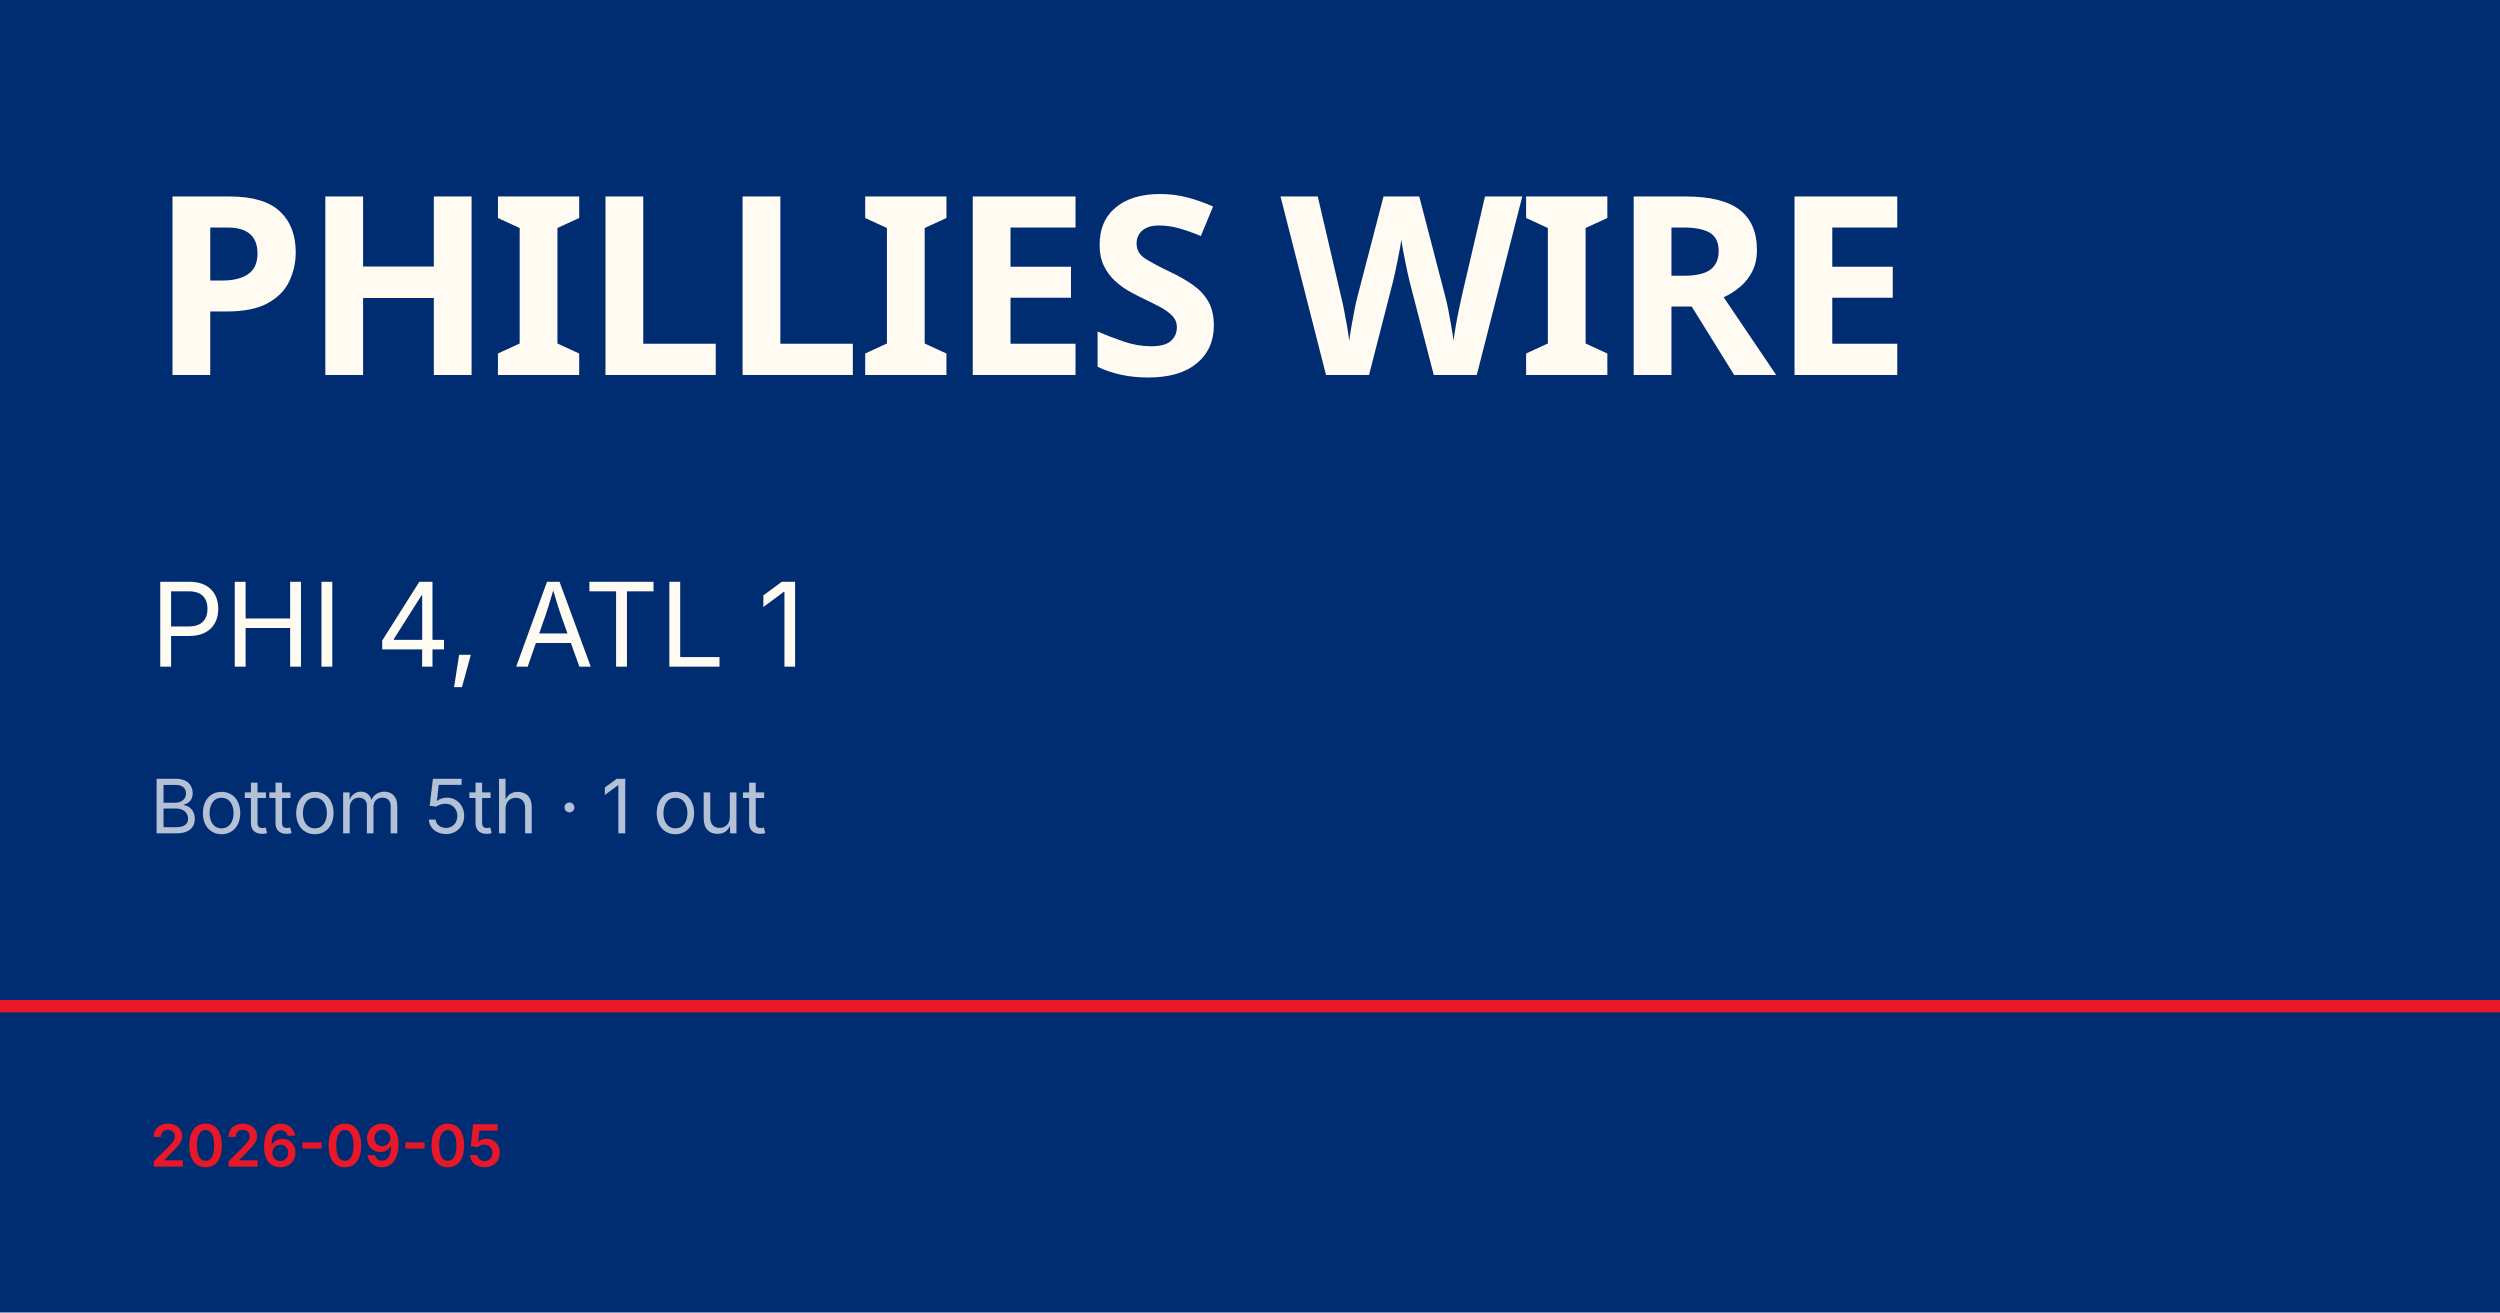
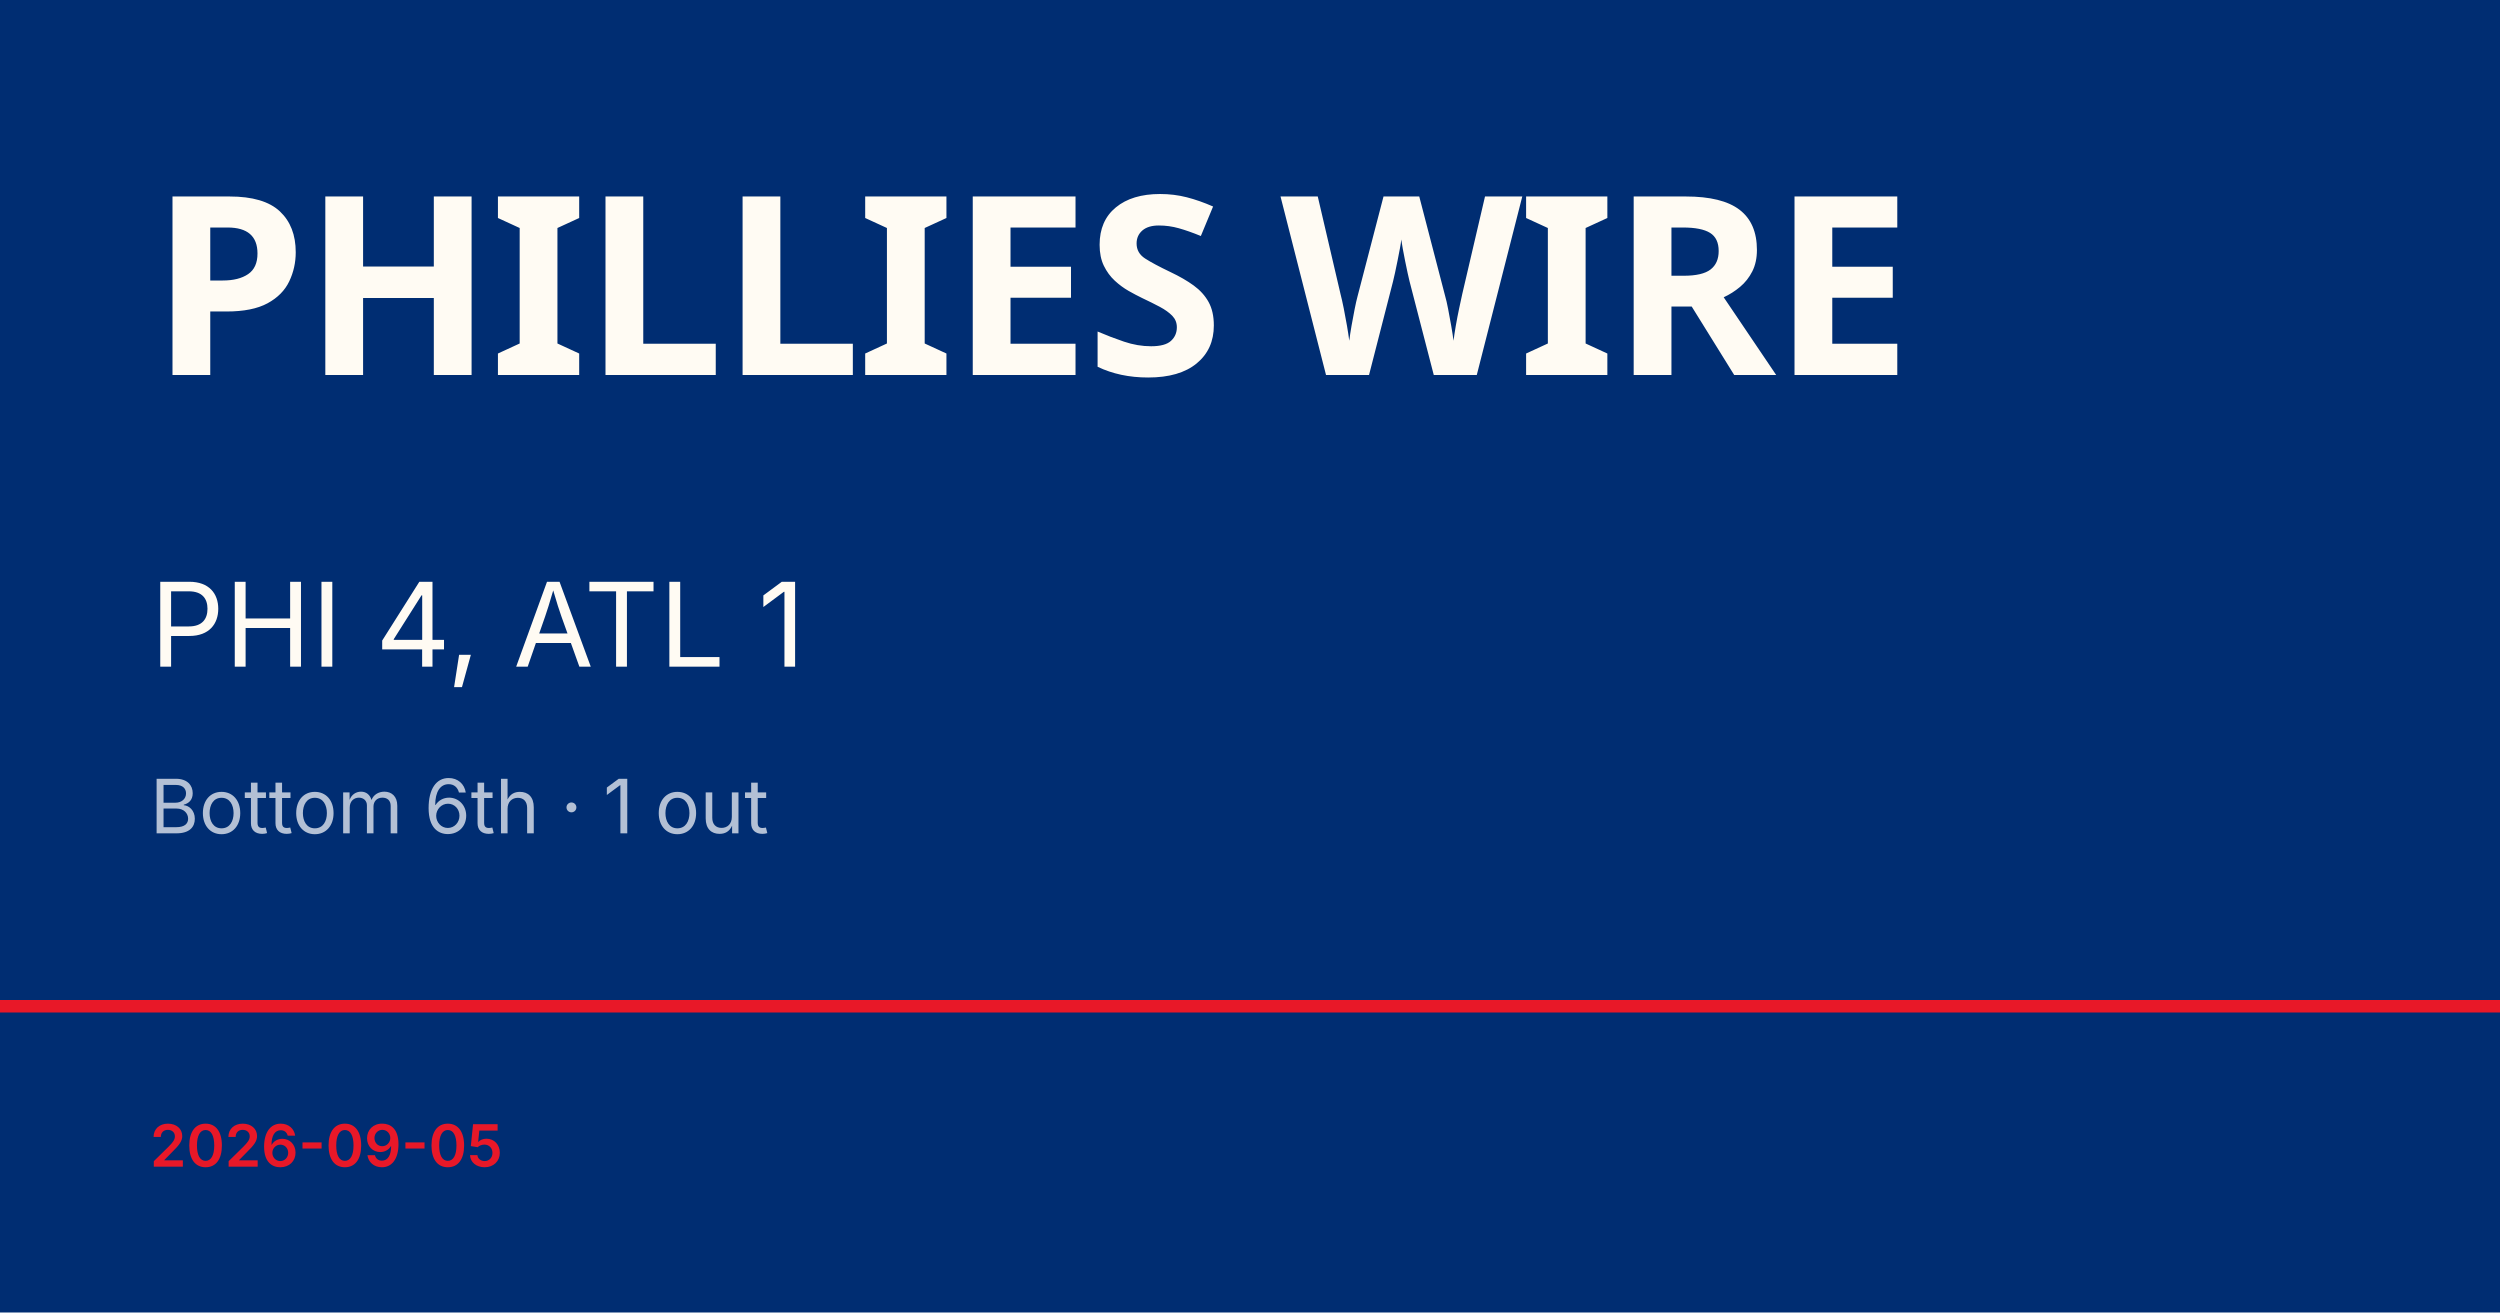
<svg xmlns="http://www.w3.org/2000/svg" viewBox="0 0 1200 630">
  <rect width="1200" height="630" fill="#002d72" />
  <rect y="480" width="1200" height="6" fill="#e81828" />
  <text x="72" y="180" font-family="Barlow Condensed, Impact, sans-serif" font-size="120" font-weight="900" fill="#fffbf3" letter-spacing="-2">PHILLIES WIRE</text>
  <text x="72" y="320" font-family="Inter, Helvetica, sans-serif" font-size="56" fill="#fffbf3">PHI 4, ATL 1</text>
-   <text x="72" y="400" font-family="Inter, Helvetica, sans-serif" font-size="36" fill="rgba(255,255,255,0.7)">Bottom 5th · 1 out</text>
+   <text x="72" y="400" font-family="Inter, Helvetica, sans-serif" font-size="36" fill="rgba(255,255,255,0.7)">Bottom 6th · 1 out</text>
  <text x="72" y="560" font-family="Inter, Helvetica, sans-serif" font-size="28" fill="#e81828" font-weight="600">2026-09-05</text>
</svg>
